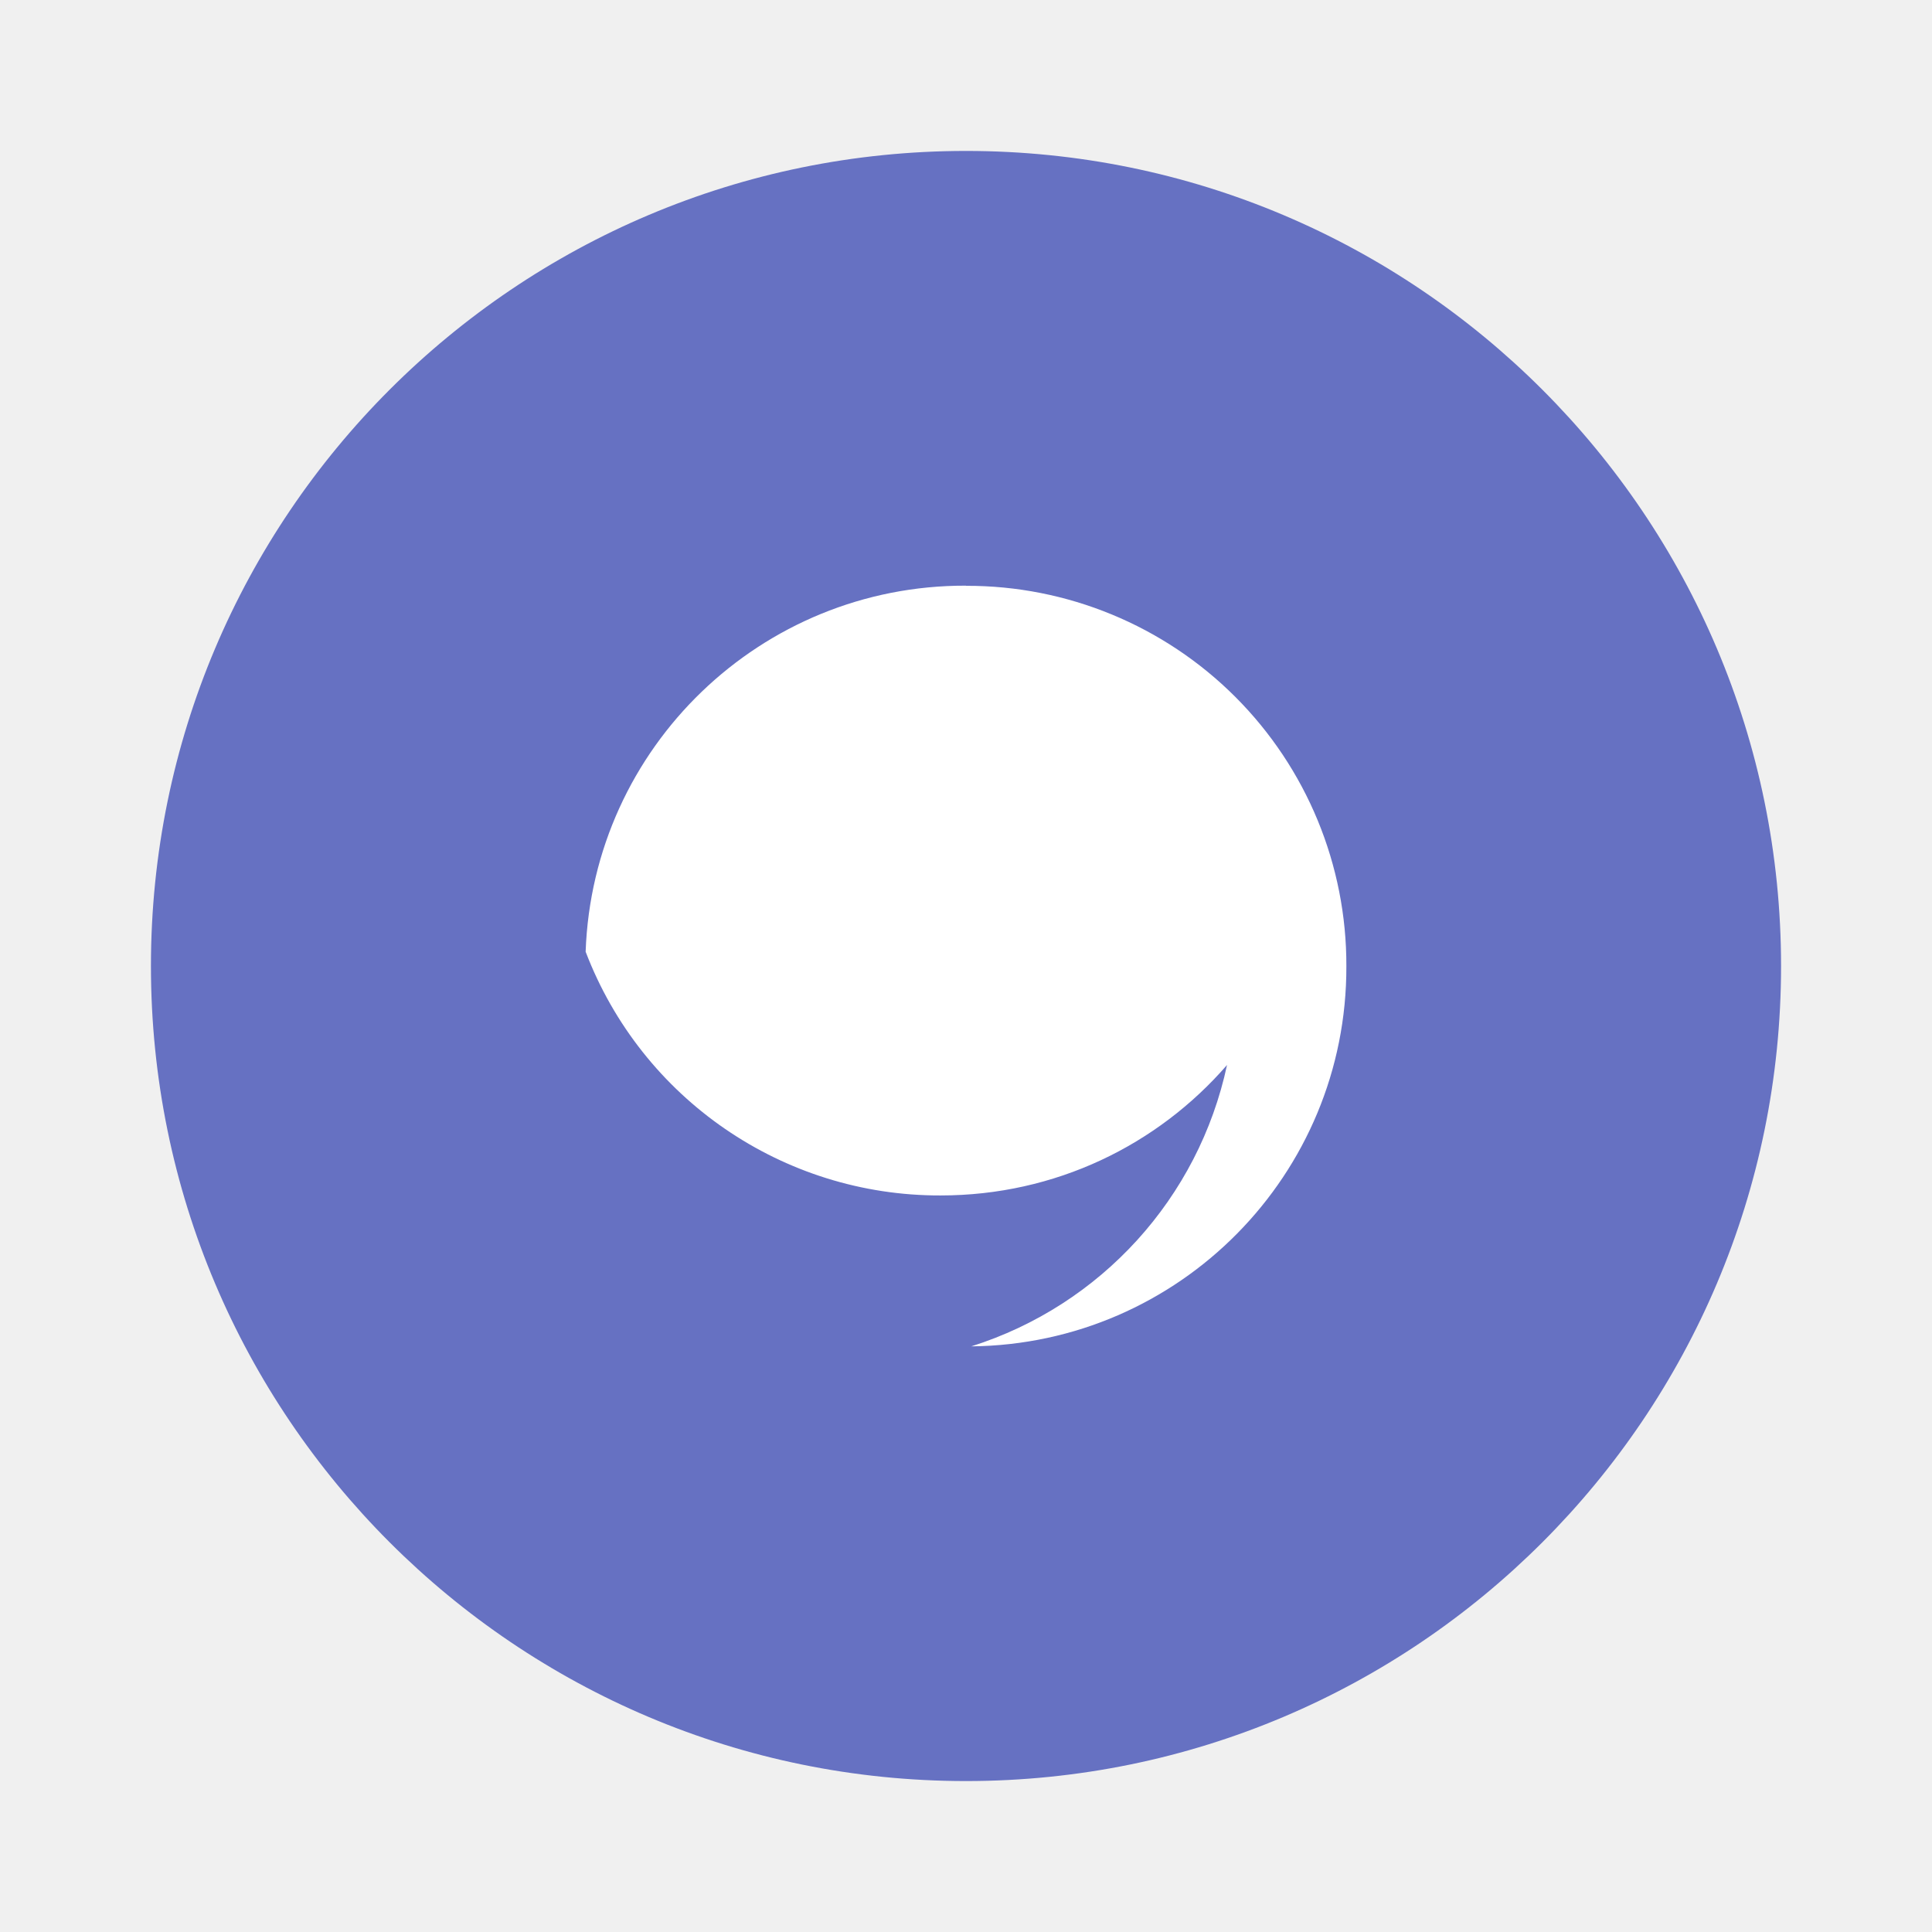
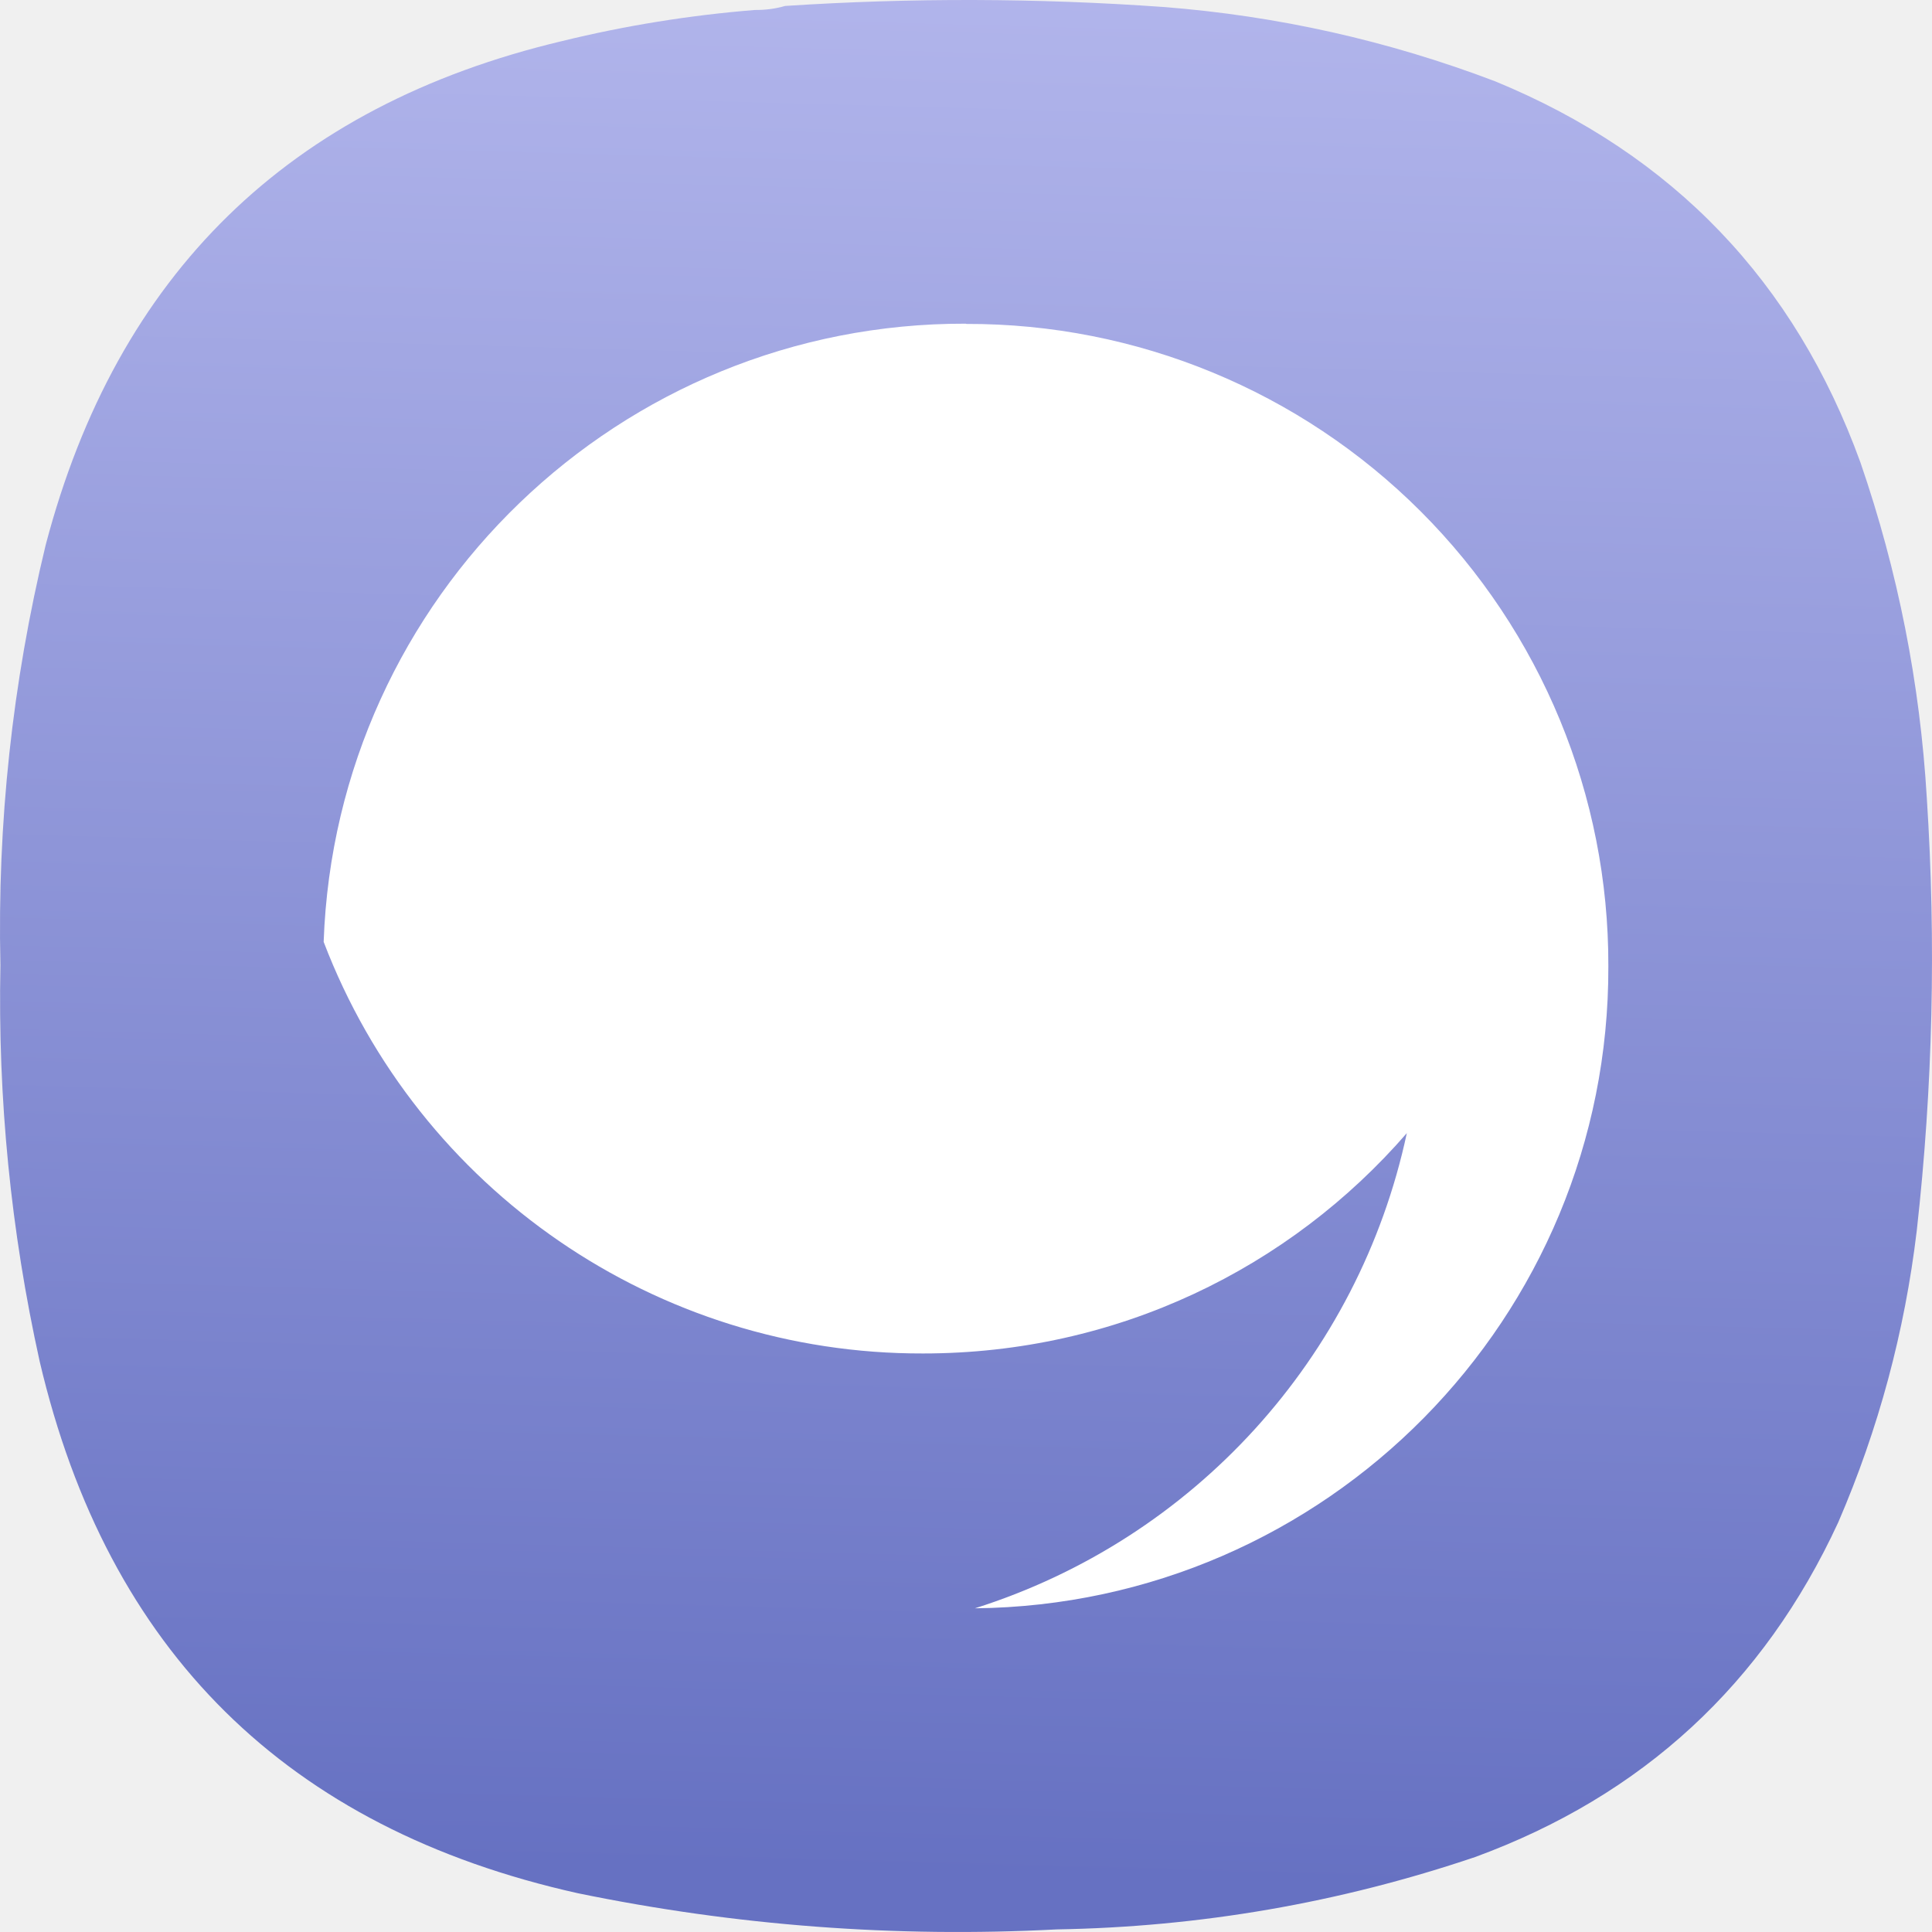
- <svg xmlns="http://www.w3.org/2000/svg" width="64" height="64" image-rendering="optimizeSpeed">
-   <circle cx="32" cy="32" r="27" fill="#6671c2" fill-rule="evenodd" style="paint-order:fill markers stroke" />
-   <path d="M31.997 19.401A12.571 12.571 0 0 0 19.4 31.527a12.548 12.548 0 0 0 11.757 8.074c3.805 0 7.189-1.67 9.49-4.322a12.523 12.523 0 0 1-8.472 9.321A12.556 12.556 0 0 0 44.6 32.003a12.561 12.561 0 0 0-12.597-12.597" fill="#fff" />
+ <svg xmlns="http://www.w3.org/2000/svg" xmlns:xlink="http://www.w3.org/1999/xlink" width="128mm" height="127.999mm" viewBox="0 0 128 127.999" version="1.1" id="svg5" xml:space="preserve">
+   <defs id="defs2">
+     <linearGradient id="linearGradient1906">
+       <stop style="stop-color:#6671c2;stop-opacity:1" offset="0" id="stop1902" />
+       <stop style="stop-color:#d5d5ff;stop-opacity:1" offset="1" id="stop1904" />
+     </linearGradient>
+     <style type="text/css" id="current-color-scheme">
+       .ColorScheme-Text {
+         color:#31363b;
+       }
+       .ColorScheme-Background {
+         color:#eff0f1;
+       }
+       .ColorScheme-Highlight {
+         color:#3daee9;
+       }
+       .ColorScheme-ViewText {
+         color:#31363b;
+       }
+       .ColorScheme-ViewBackground {
+         color:#fcfcfc;
+       }
+       .ColorScheme-ViewHover {
+         color:#93cee9;
+       }
+       .ColorScheme-ViewFocus{
+         color:#3daee9;
+       }
+       .ColorScheme-ButtonText {
+         color:#31363b;
+       }
+       .ColorScheme-ButtonBackground {
+         color:#eff0f1;
+       }
+       .ColorScheme-ButtonHover {
+         color:#93cee9;
+       }
+       .ColorScheme-ButtonFocus{
+         color:#3daee9;
+       }
+       </style>
+     <style type="text/css" id="current-color-scheme-9">
+       .ColorScheme-Text {
+         color:#31363b;
+       }
+       .ColorScheme-Background {
+         color:#eff0f1;
+       }
+       .ColorScheme-Highlight {
+         color:#3daee9;
+       }
+       .ColorScheme-ViewText {
+         color:#31363b;
+       }
+       .ColorScheme-ViewBackground {
+         color:#fcfcfc;
+       }
+       .ColorScheme-ViewHover {
+         color:#93cee9;
+       }
+       .ColorScheme-ViewFocus{
+         color:#3daee9;
+       }
+       .ColorScheme-ButtonText {
+         color:#31363b;
+       }
+       .ColorScheme-ButtonBackground {
+         color:#eff0f1;
+       }
+       .ColorScheme-ButtonHover {
+         color:#93cee9;
+       }
+       .ColorScheme-ButtonFocus{
+         color:#3daee9;
+       }
+       </style>
+     <style type="text/css" id="current-color-scheme-2">
+       .ColorScheme-Text {
+         color:#31363b;
+       }
+       .ColorScheme-Background {
+         color:#eff0f1;
+       }
+       .ColorScheme-Highlight {
+         color:#3daee9;
+       }
+       .ColorScheme-ViewText {
+         color:#31363b;
+       }
+       .ColorScheme-ViewBackground {
+         color:#fcfcfc;
+       }
+       .ColorScheme-ViewHover {
+         color:#93cee9;
+       }
+       .ColorScheme-ViewFocus{
+         color:#3daee9;
+       }
+       .ColorScheme-ButtonText {
+         color:#31363b;
+       }
+       .ColorScheme-ButtonBackground {
+         color:#eff0f1;
+       }
+       .ColorScheme-ButtonHover {
+         color:#93cee9;
+       }
+       .ColorScheme-ButtonFocus{
+         color:#3daee9;
+       }
+       </style>
+     <style type="text/css" id="current-color-scheme-3">
+       .ColorScheme-Text {
+         color:#31363b;
+       }
+       .ColorScheme-Background {
+         color:#eff0f1;
+       }
+       .ColorScheme-Highlight {
+         color:#3daee9;
+       }
+       .ColorScheme-ViewText {
+         color:#31363b;
+       }
+       .ColorScheme-ViewBackground {
+         color:#fcfcfc;
+       }
+       .ColorScheme-ViewHover {
+         color:#93cee9;
+       }
+       .ColorScheme-ViewFocus{
+         color:#3daee9;
+       }
+       .ColorScheme-ButtonText {
+         color:#31363b;
+       }
+       .ColorScheme-ButtonBackground {
+         color:#eff0f1;
+       }
+       .ColorScheme-ButtonHover {
+         color:#93cee9;
+       }
+       .ColorScheme-ButtonFocus{
+         color:#3daee9;
+       }
+       </style>
+     <style type="text/css" id="current-color-scheme-97">
+       .ColorScheme-Text {
+         color:#31363b;
+       }
+       .ColorScheme-Background {
+         color:#eff0f1;
+       }
+       .ColorScheme-Highlight {
+         color:#3daee9;
+       }
+       .ColorScheme-ViewText {
+         color:#31363b;
+       }
+       .ColorScheme-ViewBackground {
+         color:#fcfcfc;
+       }
+       .ColorScheme-ViewHover {
+         color:#93cee9;
+       }
+       .ColorScheme-ViewFocus{
+         color:#3daee9;
+       }
+       .ColorScheme-ButtonText {
+         color:#31363b;
+       }
+       .ColorScheme-ButtonBackground {
+         color:#eff0f1;
+       }
+       .ColorScheme-ButtonHover {
+         color:#93cee9;
+       }
+       .ColorScheme-ButtonFocus{
+         color:#3daee9;
+       }
+       </style>
+     <style type="text/css" id="current-color-scheme-7">
+       .ColorScheme-Text {
+         color:#31363b;
+       }
+       .ColorScheme-Background {
+         color:#eff0f1;
+       }
+       .ColorScheme-Highlight {
+         color:#3daee9;
+       }
+       .ColorScheme-ViewText {
+         color:#31363b;
+       }
+       .ColorScheme-ViewBackground {
+         color:#fcfcfc;
+       }
+       .ColorScheme-ViewHover {
+         color:#93cee9;
+       }
+       .ColorScheme-ViewFocus{
+         color:#3daee9;
+       }
+       .ColorScheme-ButtonText {
+         color:#31363b;
+       }
+       .ColorScheme-ButtonBackground {
+         color:#eff0f1;
+       }
+       .ColorScheme-ButtonHover {
+         color:#93cee9;
+       }
+       .ColorScheme-ButtonFocus{
+         color:#3daee9;
+       }
+       </style>
+     <style type="text/css" id="current-color-scheme-9-0">
+       .ColorScheme-Text {
+         color:#31363b;
+       }
+       .ColorScheme-Background {
+         color:#eff0f1;
+       }
+       .ColorScheme-Highlight {
+         color:#3daee9;
+       }
+       .ColorScheme-ViewText {
+         color:#31363b;
+       }
+       .ColorScheme-ViewBackground {
+         color:#fcfcfc;
+       }
+       .ColorScheme-ViewHover {
+         color:#93cee9;
+       }
+       .ColorScheme-ViewFocus{
+         color:#3daee9;
+       }
+       .ColorScheme-ButtonText {
+         color:#31363b;
+       }
+       .ColorScheme-ButtonBackground {
+         color:#eff0f1;
+       }
+       .ColorScheme-ButtonHover {
+         color:#93cee9;
+       }
+       .ColorScheme-ButtonFocus{
+         color:#3daee9;
+       }
+       </style>
+     <style type="text/css" id="current-color-scheme-2-9">
+       .ColorScheme-Text {
+         color:#31363b;
+       }
+       .ColorScheme-Background {
+         color:#eff0f1;
+       }
+       .ColorScheme-Highlight {
+         color:#3daee9;
+       }
+       .ColorScheme-ViewText {
+         color:#31363b;
+       }
+       .ColorScheme-ViewBackground {
+         color:#fcfcfc;
+       }
+       .ColorScheme-ViewHover {
+         color:#93cee9;
+       }
+       .ColorScheme-ViewFocus{
+         color:#3daee9;
+       }
+       .ColorScheme-ButtonText {
+         color:#31363b;
+       }
+       .ColorScheme-ButtonBackground {
+         color:#eff0f1;
+       }
+       .ColorScheme-ButtonHover {
+         color:#93cee9;
+       }
+       .ColorScheme-ButtonFocus{
+         color:#3daee9;
+       }
+       </style>
+     <style type="text/css" id="current-color-scheme-3-3">
+       .ColorScheme-Text {
+         color:#31363b;
+       }
+       .ColorScheme-Background {
+         color:#eff0f1;
+       }
+       .ColorScheme-Highlight {
+         color:#3daee9;
+       }
+       .ColorScheme-ViewText {
+         color:#31363b;
+       }
+       .ColorScheme-ViewBackground {
+         color:#fcfcfc;
+       }
+       .ColorScheme-ViewHover {
+         color:#93cee9;
+       }
+       .ColorScheme-ViewFocus{
+         color:#3daee9;
+       }
+       .ColorScheme-ButtonText {
+         color:#31363b;
+       }
+       .ColorScheme-ButtonBackground {
+         color:#eff0f1;
+       }
+       .ColorScheme-ButtonHover {
+         color:#93cee9;
+       }
+       .ColorScheme-ButtonFocus{
+         color:#3daee9;
+       }
+       </style>
+     <style type="text/css" id="current-color-scheme-97-6">
+       .ColorScheme-Text {
+         color:#31363b;
+       }
+       .ColorScheme-Background {
+         color:#eff0f1;
+       }
+       .ColorScheme-Highlight {
+         color:#3daee9;
+       }
+       .ColorScheme-ViewText {
+         color:#31363b;
+       }
+       .ColorScheme-ViewBackground {
+         color:#fcfcfc;
+       }
+       .ColorScheme-ViewHover {
+         color:#93cee9;
+       }
+       .ColorScheme-ViewFocus{
+         color:#3daee9;
+       }
+       .ColorScheme-ButtonText {
+         color:#31363b;
+       }
+       .ColorScheme-ButtonBackground {
+         color:#eff0f1;
+       }
+       .ColorScheme-ButtonHover {
+         color:#93cee9;
+       }
+       .ColorScheme-ButtonFocus{
+         color:#3daee9;
+       }
+       </style>
+     <style type="text/css" id="current-color-scheme-6">
+       .ColorScheme-Text {
+         color:#31363b;
+       }
+       .ColorScheme-Background {
+         color:#eff0f1;
+       }
+       .ColorScheme-Highlight {
+         color:#3daee9;
+       }
+       .ColorScheme-ViewText {
+         color:#31363b;
+       }
+       .ColorScheme-ViewBackground {
+         color:#fcfcfc;
+       }
+       .ColorScheme-ViewHover {
+         color:#93cee9;
+       }
+       .ColorScheme-ViewFocus{
+         color:#3daee9;
+       }
+       .ColorScheme-ButtonText {
+         color:#31363b;
+       }
+       .ColorScheme-ButtonBackground {
+         color:#eff0f1;
+       }
+       .ColorScheme-ButtonHover {
+         color:#93cee9;
+       }
+       .ColorScheme-ButtonFocus{
+         color:#3daee9;
+       }
+       </style>
+     <linearGradient xlink:href="#linearGradient1906" id="linearGradient1908" x1="232.247" y1="433.832" x2="249.801" y2="-209.093" gradientUnits="userSpaceOnUse" />
+     <linearGradient xlink:href="#linearGradient1906" id="linearGradient3185" gradientUnits="userSpaceOnUse" x1="232.247" y1="433.832" x2="249.801" y2="-209.093" />
+     <linearGradient xlink:href="#linearGradient1906" id="linearGradient3187" gradientUnits="userSpaceOnUse" x1="232.247" y1="433.832" x2="249.801" y2="-209.093" />
+     <linearGradient xlink:href="#linearGradient1906" id="linearGradient3189" gradientUnits="userSpaceOnUse" x1="232.247" y1="433.832" x2="249.801" y2="-209.093" />
+   </defs>
+   <g id="layer1" transform="translate(-41,-84.50027)">
+     <g id="g244" transform="matrix(0.2867618,0,0,0.2867618,40.99998,84.50019)" style="fill:url(#linearGradient1908);fill-opacity:1">
+       <g id="g246" style="fill:url(#linearGradient3189);fill-opacity:1">
+         <g id="g252" style="fill:url(#linearGradient3187);fill-opacity:1">
+           <path d="m 174.406,2.305 c 2.434,0.027 4.758,-0.285 6.973,-0.93 29.133,-1.906 58.258,-1.832 87.387,0.234 26.41,2.055 51.976,7.786 76.699,17.188 41.097,16.922 69.219,46.269 84.363,88.043 8.66,25.152 13.774,51.015 15.34,77.59 2.164,33.371 1.391,66.668 -2.324,99.89 -2.782,23.352 -8.824,45.805 -18.129,67.368 -17.258,37.382 -45.223,63.167 -83.899,77.355 -31.343,10.59 -63.57,16.164 -96.687,16.723 -37.246,1.937 -74.121,-0.848 -110.625,-8.36 C 66.312,422.438 24.867,381.477 9.164,314.52 2.496,284.375 -0.523,253.867 0.098,222.992 -0.645,190.16 2.84,157.793 10.559,125.891 27.02,63.285 66.762,24.488 129.785,9.508 144.469,5.914 159.344,3.516 174.406,2.305 Z" style="fill:url(#linearGradient3185);fill-opacity:1;fill-rule:evenodd;stroke:none" id="path260" />
+         </g>
+       </g>
+     </g>
+     <path d="m 104.99,105.945 a 42.459,42.459 0 0 0 -42.547,40.956 42.381,42.381 0 0 0 39.71,27.27 c 12.852,0 24.281,-5.641 32.053,-14.598 a 42.297,42.297 0 0 1 -28.615,31.482 42.408,42.408 0 0 0 41.966,-42.547 42.425,42.425 0 0 0 -42.547,-42.547" fill="#ffffff" id="path2703" style="stroke-width:3.378;image-rendering:optimizeSpeed" />
+   </g>
</svg>
